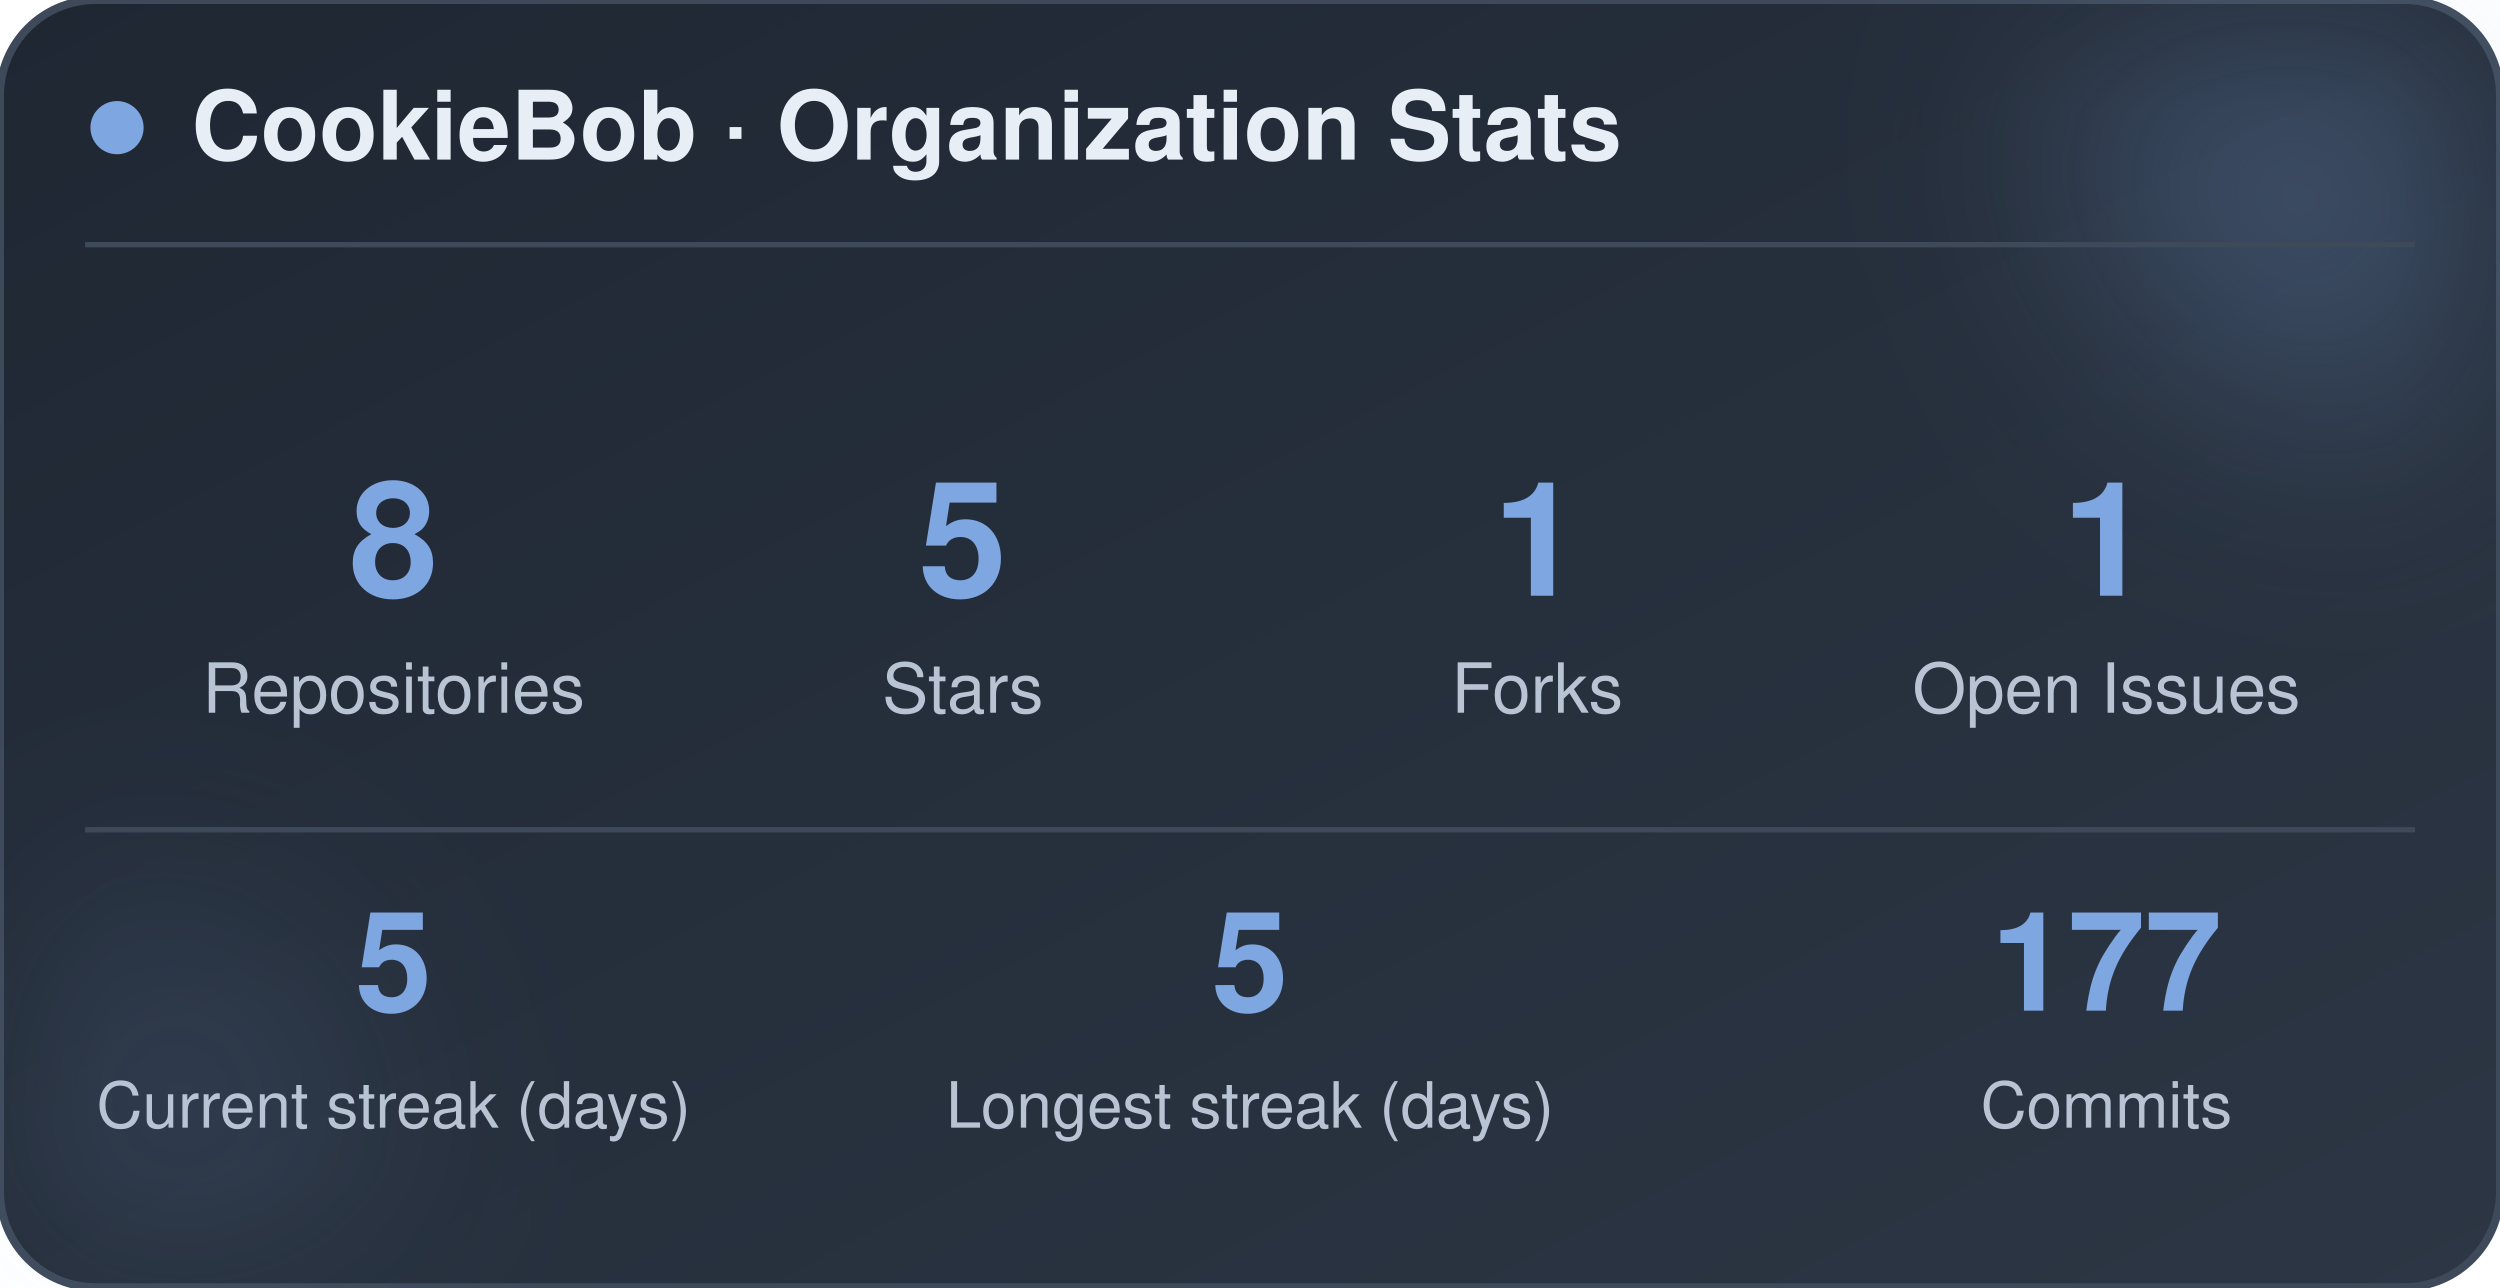
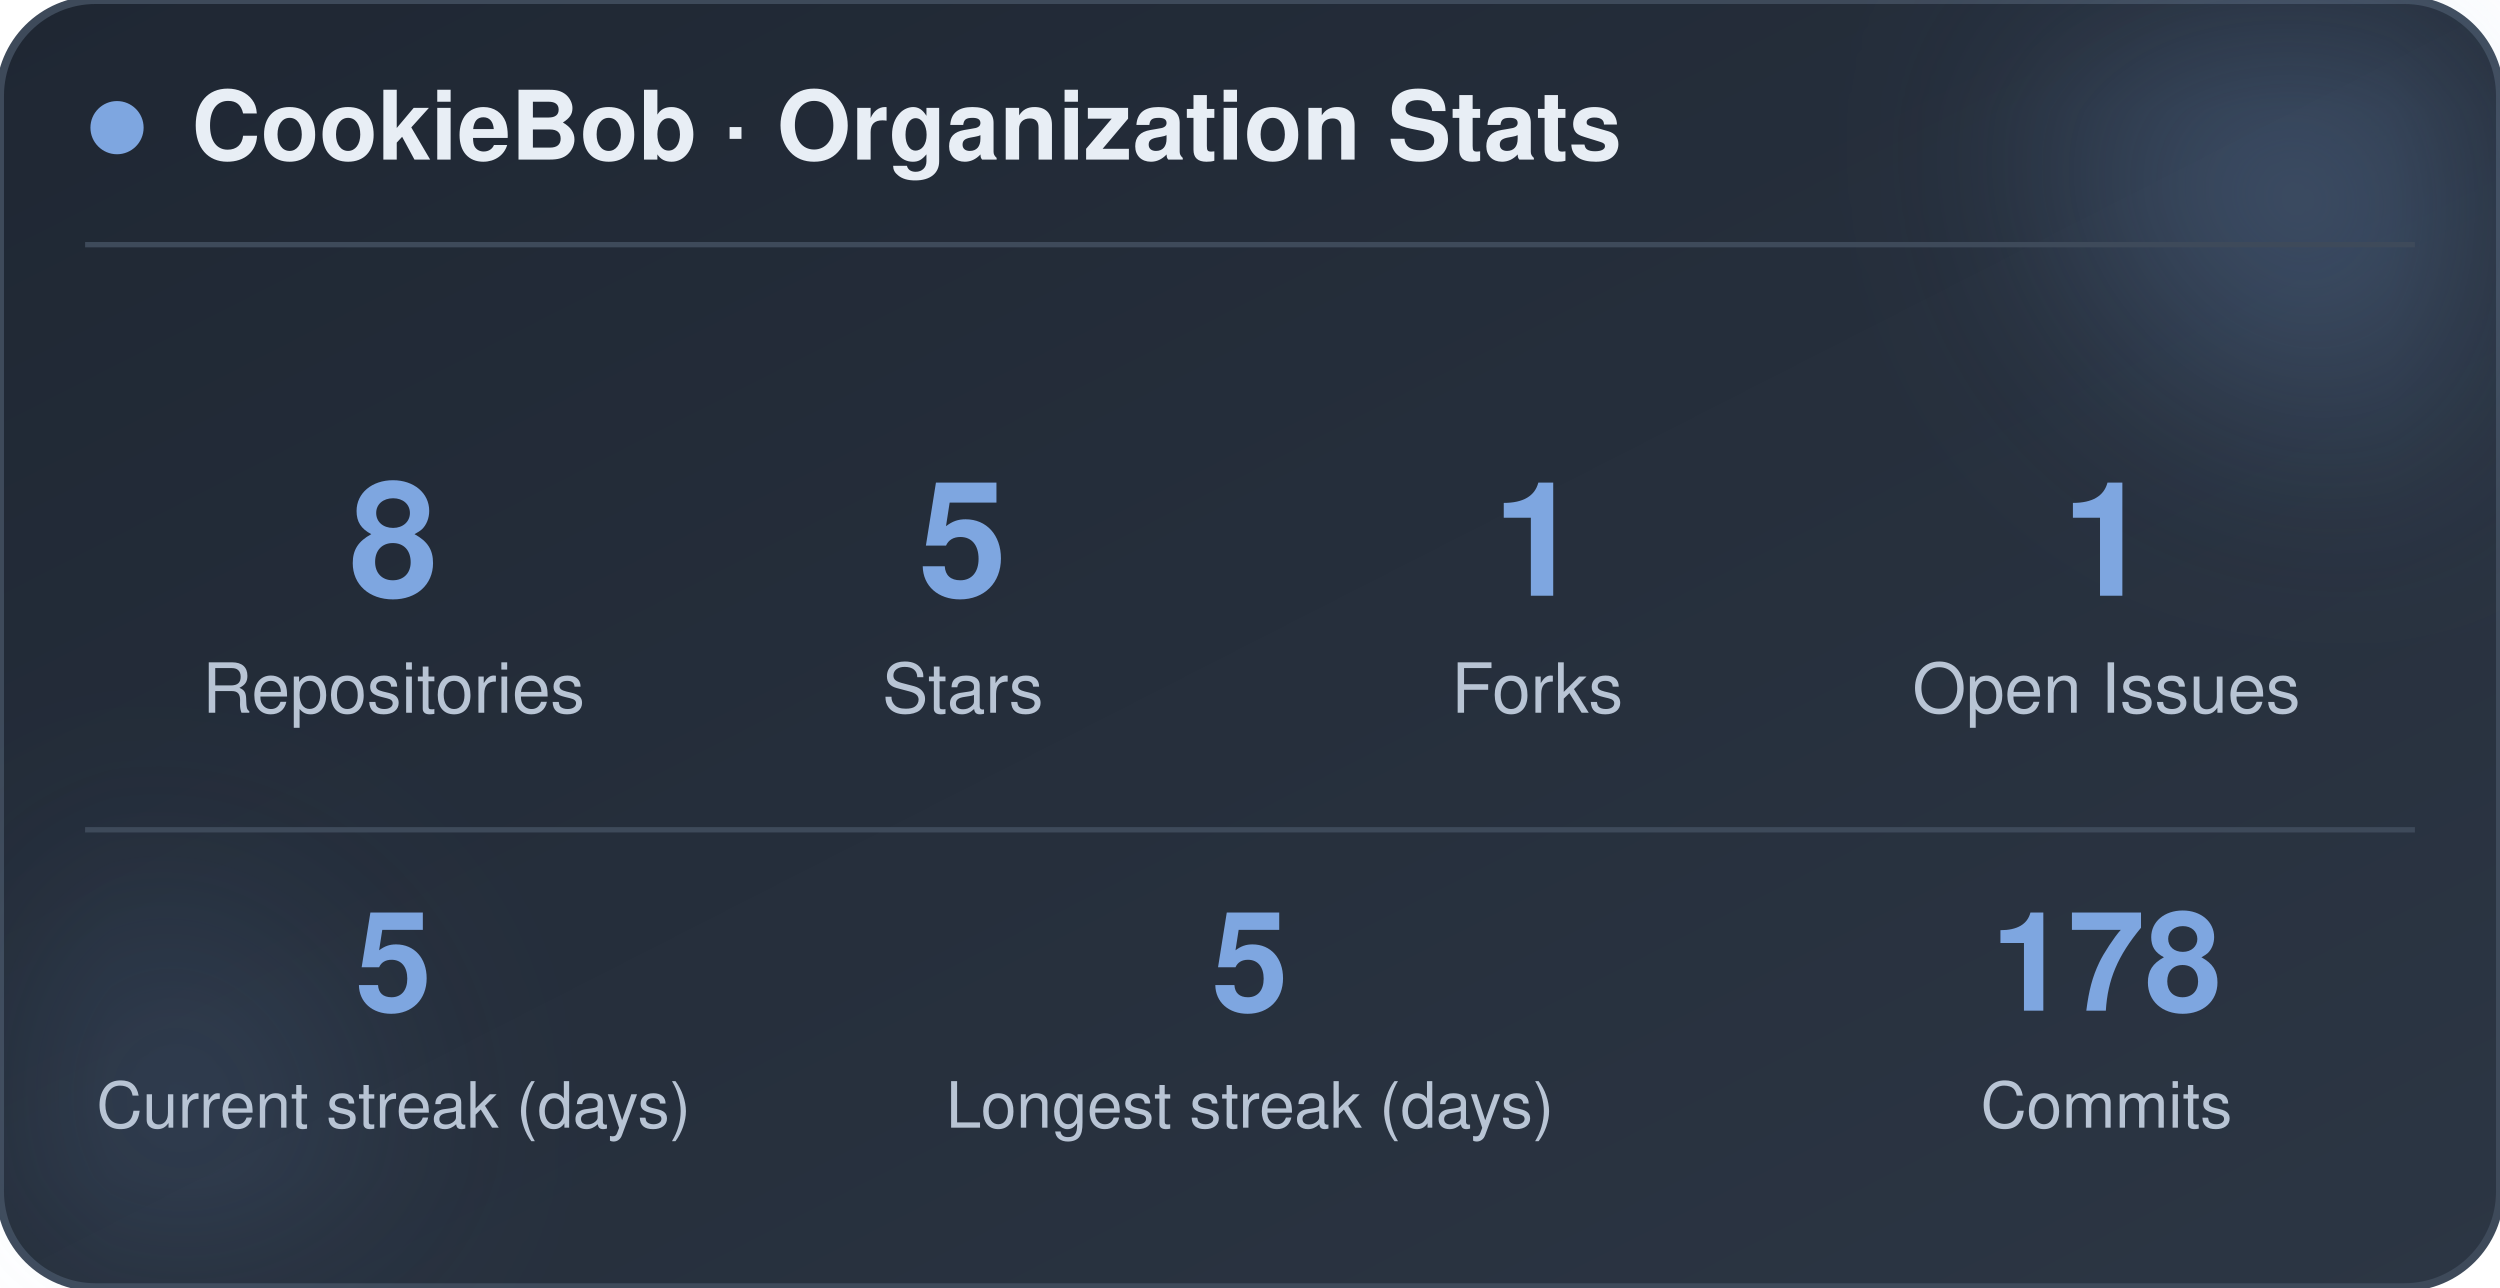
<svg xmlns="http://www.w3.org/2000/svg" width="470" height="242" viewBox="0 0 470 242" role="img" aria-label="CookieBob stats">
  <defs>
    <linearGradient id="bg" x1="0%" y1="0%" x2="100%" y2="100%">
      <stop offset="0%" stop-color="#1f2733" />
      <stop offset="100%" stop-color="#2c3644" />
    </linearGradient>
    <filter id="blur" x="-60%" y="-60%" width="220%" height="220%">
      <feGaussianBlur stdDeviation="22" />
    </filter>
  </defs>
  <rect x="0" y="0" width="470" height="242" rx="18" fill="url(#bg)" stroke="#3e4a5a" stroke-width="1.5" />
  <circle cx="444" cy="24" r="54" fill="#7ea6e0" opacity="0.26" filter="url(#blur)" />
  <circle cx="26" cy="212" r="42" fill="#7ea6e0" opacity="0.14" filter="url(#blur)" />
  <circle cx="22" cy="24" r="5" fill="#7ea6e0" />
  <text x="36" y="30" font-family="-apple-system, BlinkMacSystemFont, 'Segoe UI', Helvetica, Arial, sans-serif" font-size="18" font-weight="700" fill="#e8eef5">CookieBob · Organization Stats</text>
  <line x1="16" y1="46" x2="454" y2="46" stroke="#3e4a5a" stroke-width="1" />
  <text x="74" y="112" text-anchor="middle" font-family="-apple-system, BlinkMacSystemFont, 'Segoe UI', Helvetica, Arial, sans-serif" font-size="30" font-weight="800" fill="#7ea6e0">8</text>
  <text x="74" y="134" text-anchor="middle" font-family="-apple-system, BlinkMacSystemFont, 'Segoe UI', Helvetica, Arial, sans-serif" font-size="13" fill="#b8c4d4">Repositories</text>
  <text x="181" y="112" text-anchor="middle" font-family="-apple-system, BlinkMacSystemFont, 'Segoe UI', Helvetica, Arial, sans-serif" font-size="30" font-weight="800" fill="#7ea6e0">5</text>
  <text x="181" y="134" text-anchor="middle" font-family="-apple-system, BlinkMacSystemFont, 'Segoe UI', Helvetica, Arial, sans-serif" font-size="13" fill="#b8c4d4">Stars</text>
  <text x="289" y="112" text-anchor="middle" font-family="-apple-system, BlinkMacSystemFont, 'Segoe UI', Helvetica, Arial, sans-serif" font-size="30" font-weight="800" fill="#7ea6e0">1</text>
  <text x="289" y="134" text-anchor="middle" font-family="-apple-system, BlinkMacSystemFont, 'Segoe UI', Helvetica, Arial, sans-serif" font-size="13" fill="#b8c4d4">Forks</text>
  <text x="396" y="112" text-anchor="middle" font-family="-apple-system, BlinkMacSystemFont, 'Segoe UI', Helvetica, Arial, sans-serif" font-size="30" font-weight="800" fill="#7ea6e0">1</text>
  <text x="396" y="134" text-anchor="middle" font-family="-apple-system, BlinkMacSystemFont, 'Segoe UI', Helvetica, Arial, sans-serif" font-size="13" fill="#b8c4d4">Open Issues</text>
  <line x1="16" y1="156" x2="454" y2="156" stroke="#3e4a5a" stroke-width="1" />
  <text x="74" y="190" text-anchor="middle" font-family="-apple-system, BlinkMacSystemFont, 'Segoe UI', Helvetica, Arial, sans-serif" font-size="26" font-weight="800" fill="#7ea6e0">5</text>
  <text x="74" y="212" text-anchor="middle" font-family="-apple-system, BlinkMacSystemFont, 'Segoe UI', Helvetica, Arial, sans-serif" font-size="12" fill="#b8c4d4">Current streak (days)</text>
  <text x="235" y="190" text-anchor="middle" font-family="-apple-system, BlinkMacSystemFont, 'Segoe UI', Helvetica, Arial, sans-serif" font-size="26" font-weight="800" fill="#7ea6e0">5</text>
  <text x="235" y="212" text-anchor="middle" font-family="-apple-system, BlinkMacSystemFont, 'Segoe UI', Helvetica, Arial, sans-serif" font-size="12" fill="#b8c4d4">Longest streak (days)</text>
-   <text x="396" y="190" text-anchor="middle" font-family="-apple-system, BlinkMacSystemFont, 'Segoe UI', Helvetica, Arial, sans-serif" font-size="26" font-weight="800" fill="#7ea6e0">177</text>
+   <text x="396" y="190" text-anchor="middle" font-family="-apple-system, BlinkMacSystemFont, 'Segoe UI', Helvetica, Arial, sans-serif" font-size="26" font-weight="800" fill="#7ea6e0">178</text>
  <text x="396" y="212" text-anchor="middle" font-family="-apple-system, BlinkMacSystemFont, 'Segoe UI', Helvetica, Arial, sans-serif" font-size="12" fill="#b8c4d4">Commits</text>
</svg>
